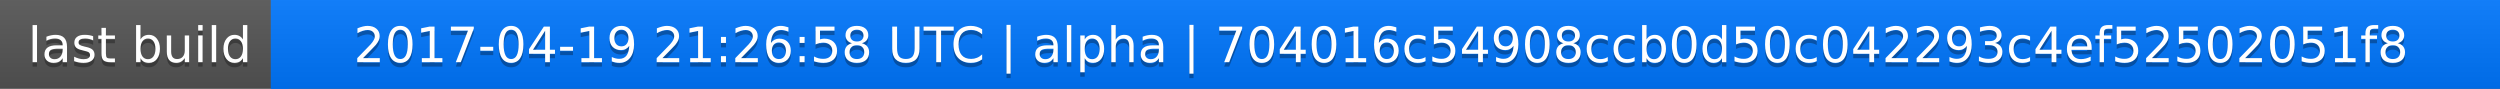
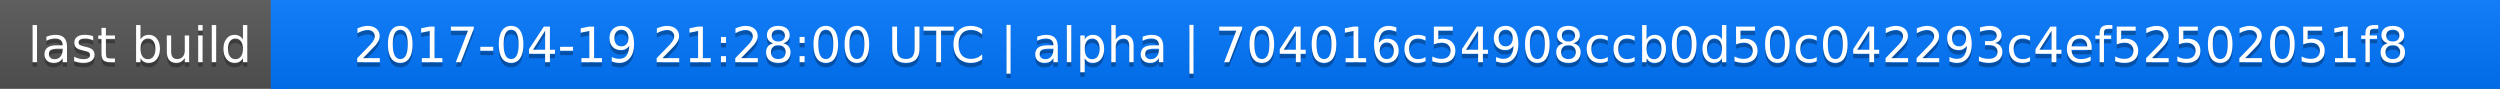
<svg xmlns="http://www.w3.org/2000/svg" width="563" height="20">
  <linearGradient id="a" x2="0" y2="100%">
    <stop offset="0" stop-color="#bbb" stop-opacity=".1" />
    <stop offset="1" stop-opacity=".1" />
  </linearGradient>
  <rect rx="0" width="563" height="20" fill="#555" />
  <rect rx="0" x="61" width="502" height="20" fill="#07f" />
  <path fill="#07f" d="M61 0h4v20h-4z" />
  <rect rx="0" width="563" height="20" fill="url(#a)" />
  <g fill="#fff" text-anchor="middle" font-family="DejaVu Sans,Verdana,Geneva,sans-serif" font-size="11">
    <text x="31.5" y="15" fill="#010101" fill-opacity=".3">last build</text>
    <text x="31.5" y="14">last build</text>
-     <text x="311" y="15" fill="#010101" fill-opacity=".3">2017-04-19 21:26:58 UTC | alpha | 704016c54908ccb0d50c042293c4ef52502051f8</text>
-     <text x="311" y="14">2017-04-19 21:26:58 UTC | alpha | 704016c54908ccb0d50c042293c4ef52502051f8</text>
+     <text x="311" y="15" fill="#010101" fill-opacity=".3">2017-04-19 21:28:00 UTC | alpha | 704016c54908ccb0d50c042293c4ef52502051f8</text>
+     <text x="311" y="14">2017-04-19 21:28:00 UTC | alpha | 704016c54908ccb0d50c042293c4ef52502051f8</text>
  </g>
</svg>
